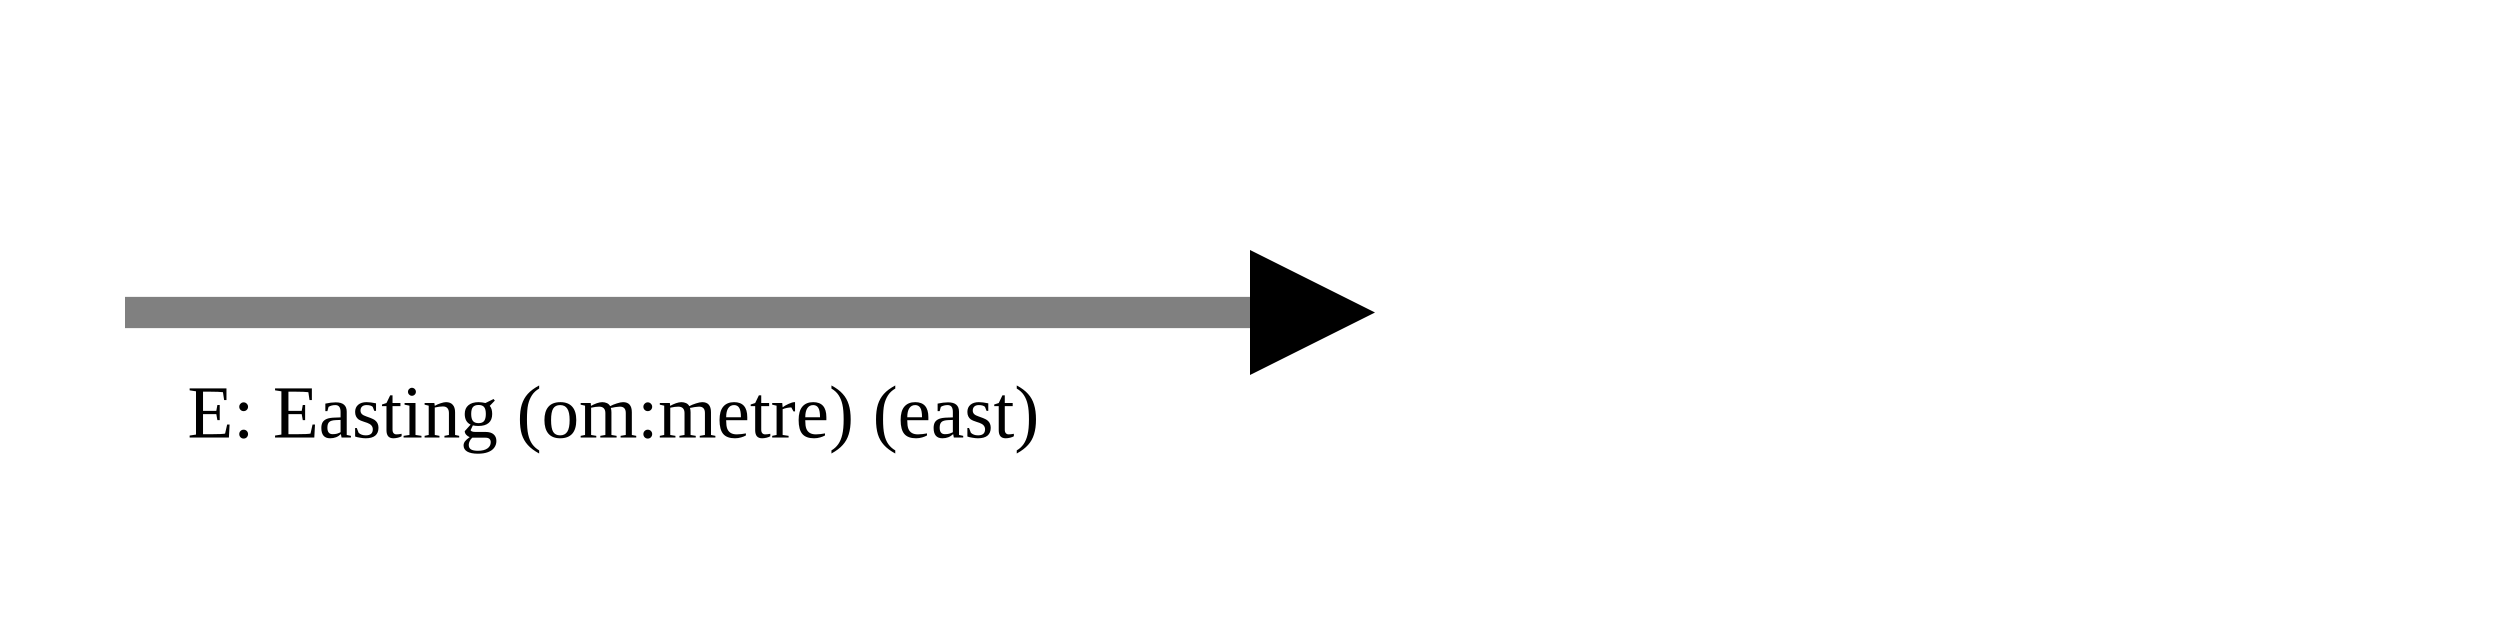
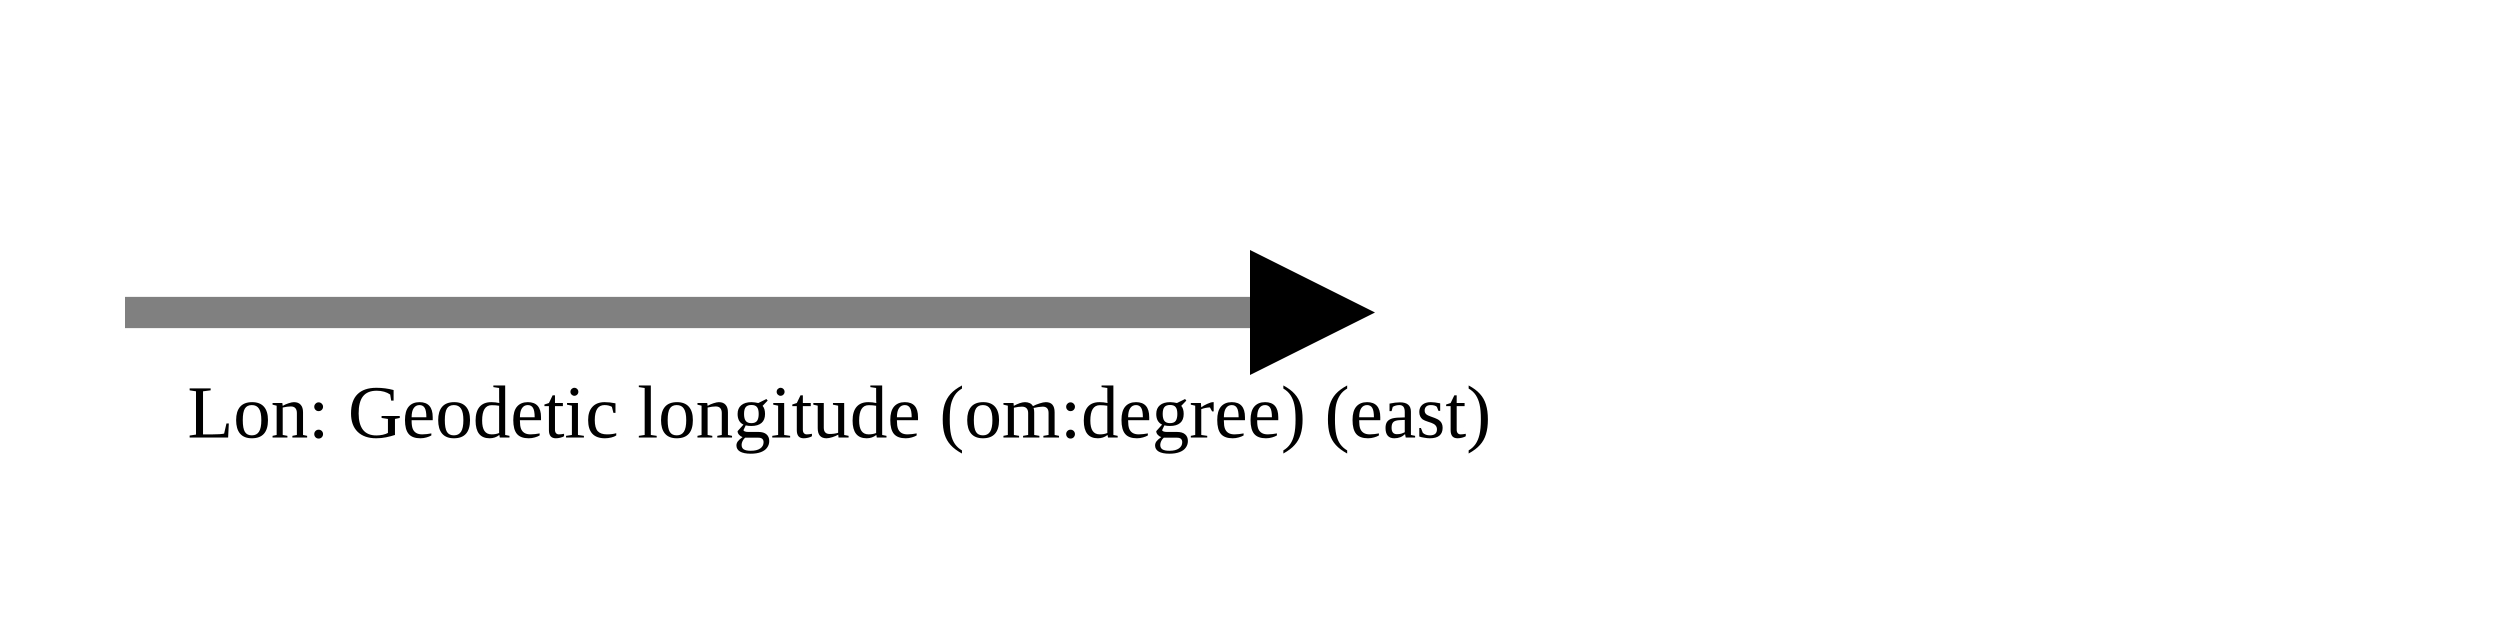
<svg xmlns="http://www.w3.org/2000/svg" version="1.1" width="400" height="100" viewbox="0 0 275 100">
  <defs>
    <marker id="arrowhead" markerWidth="10" markerHeight="7" refX="0" refY="2" orient="auto">
      <polygon points="0 0, 4 2, 0 4" />
    </marker>
  </defs>
  <line x1="20" y1="50" x2="200" y2="50" stroke="gray" stroke-width="5" marker-end="url(#arrowhead)" />
-   <text x="30" y="70" class="small">E: Easting (om:metre) (east)</text>
+   <text x="30" y="70" class="small">Lon: Geodetic longitude (om:degree) (east)</text>
</svg>
